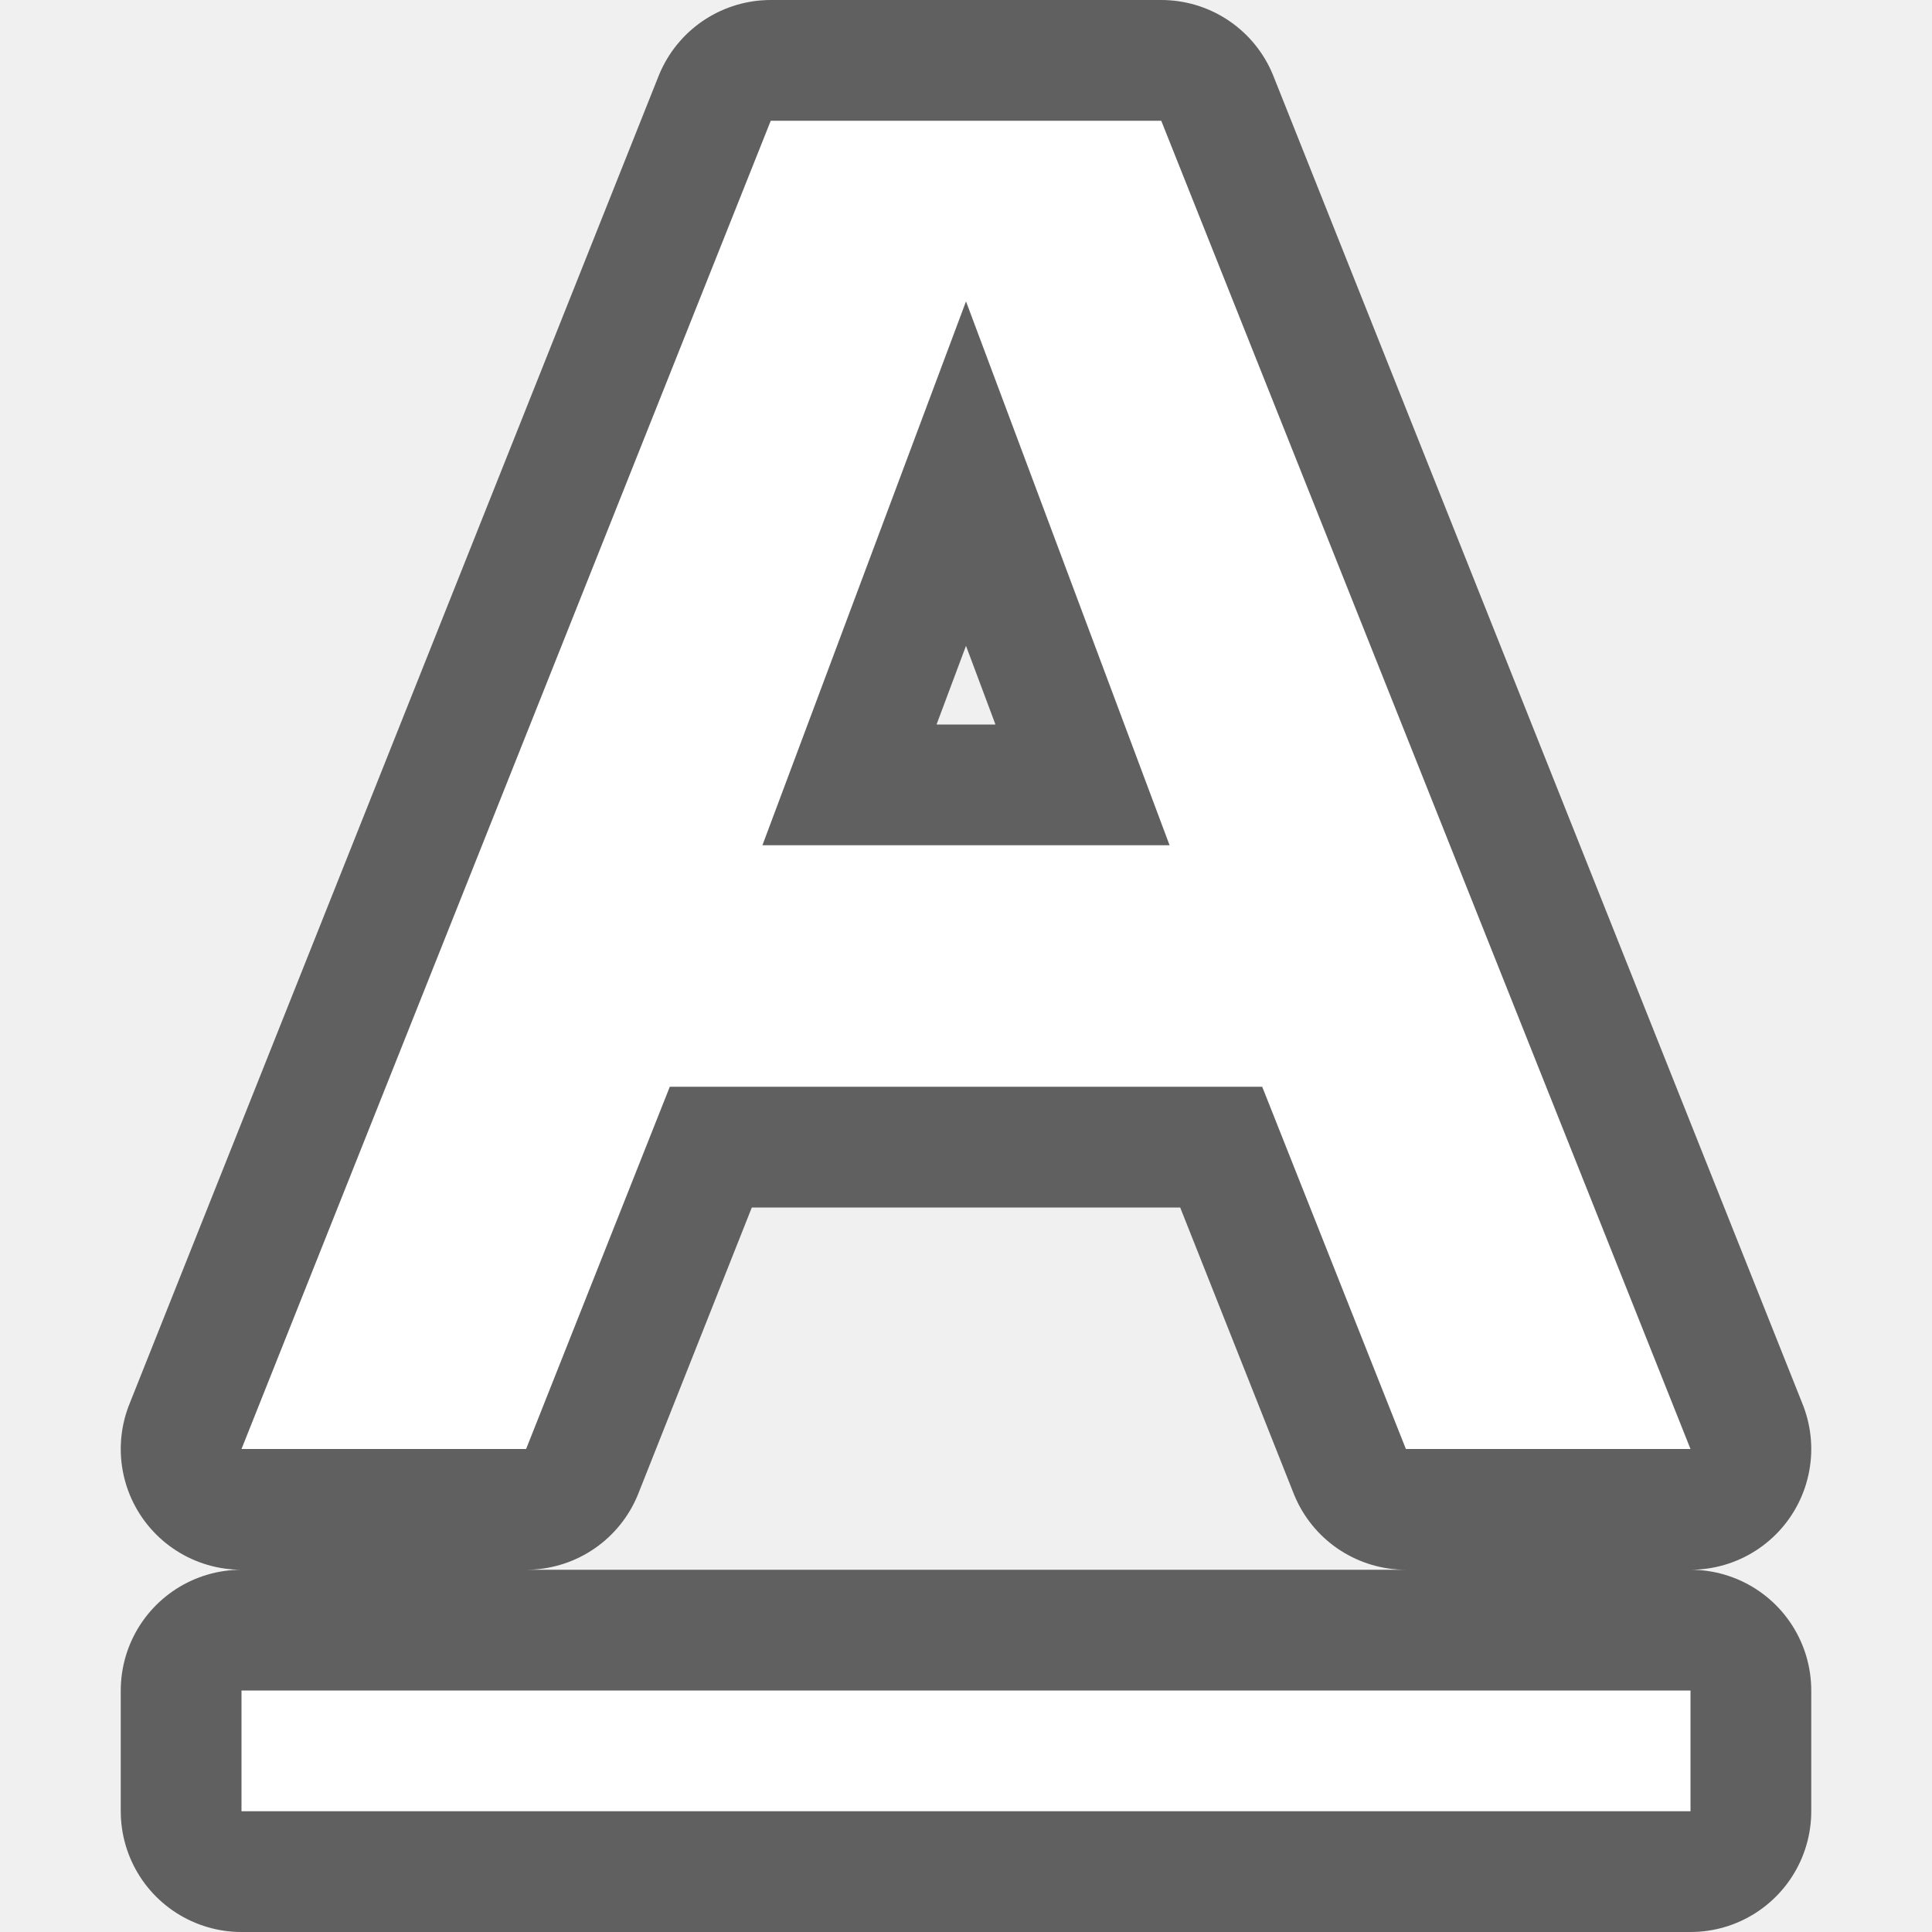
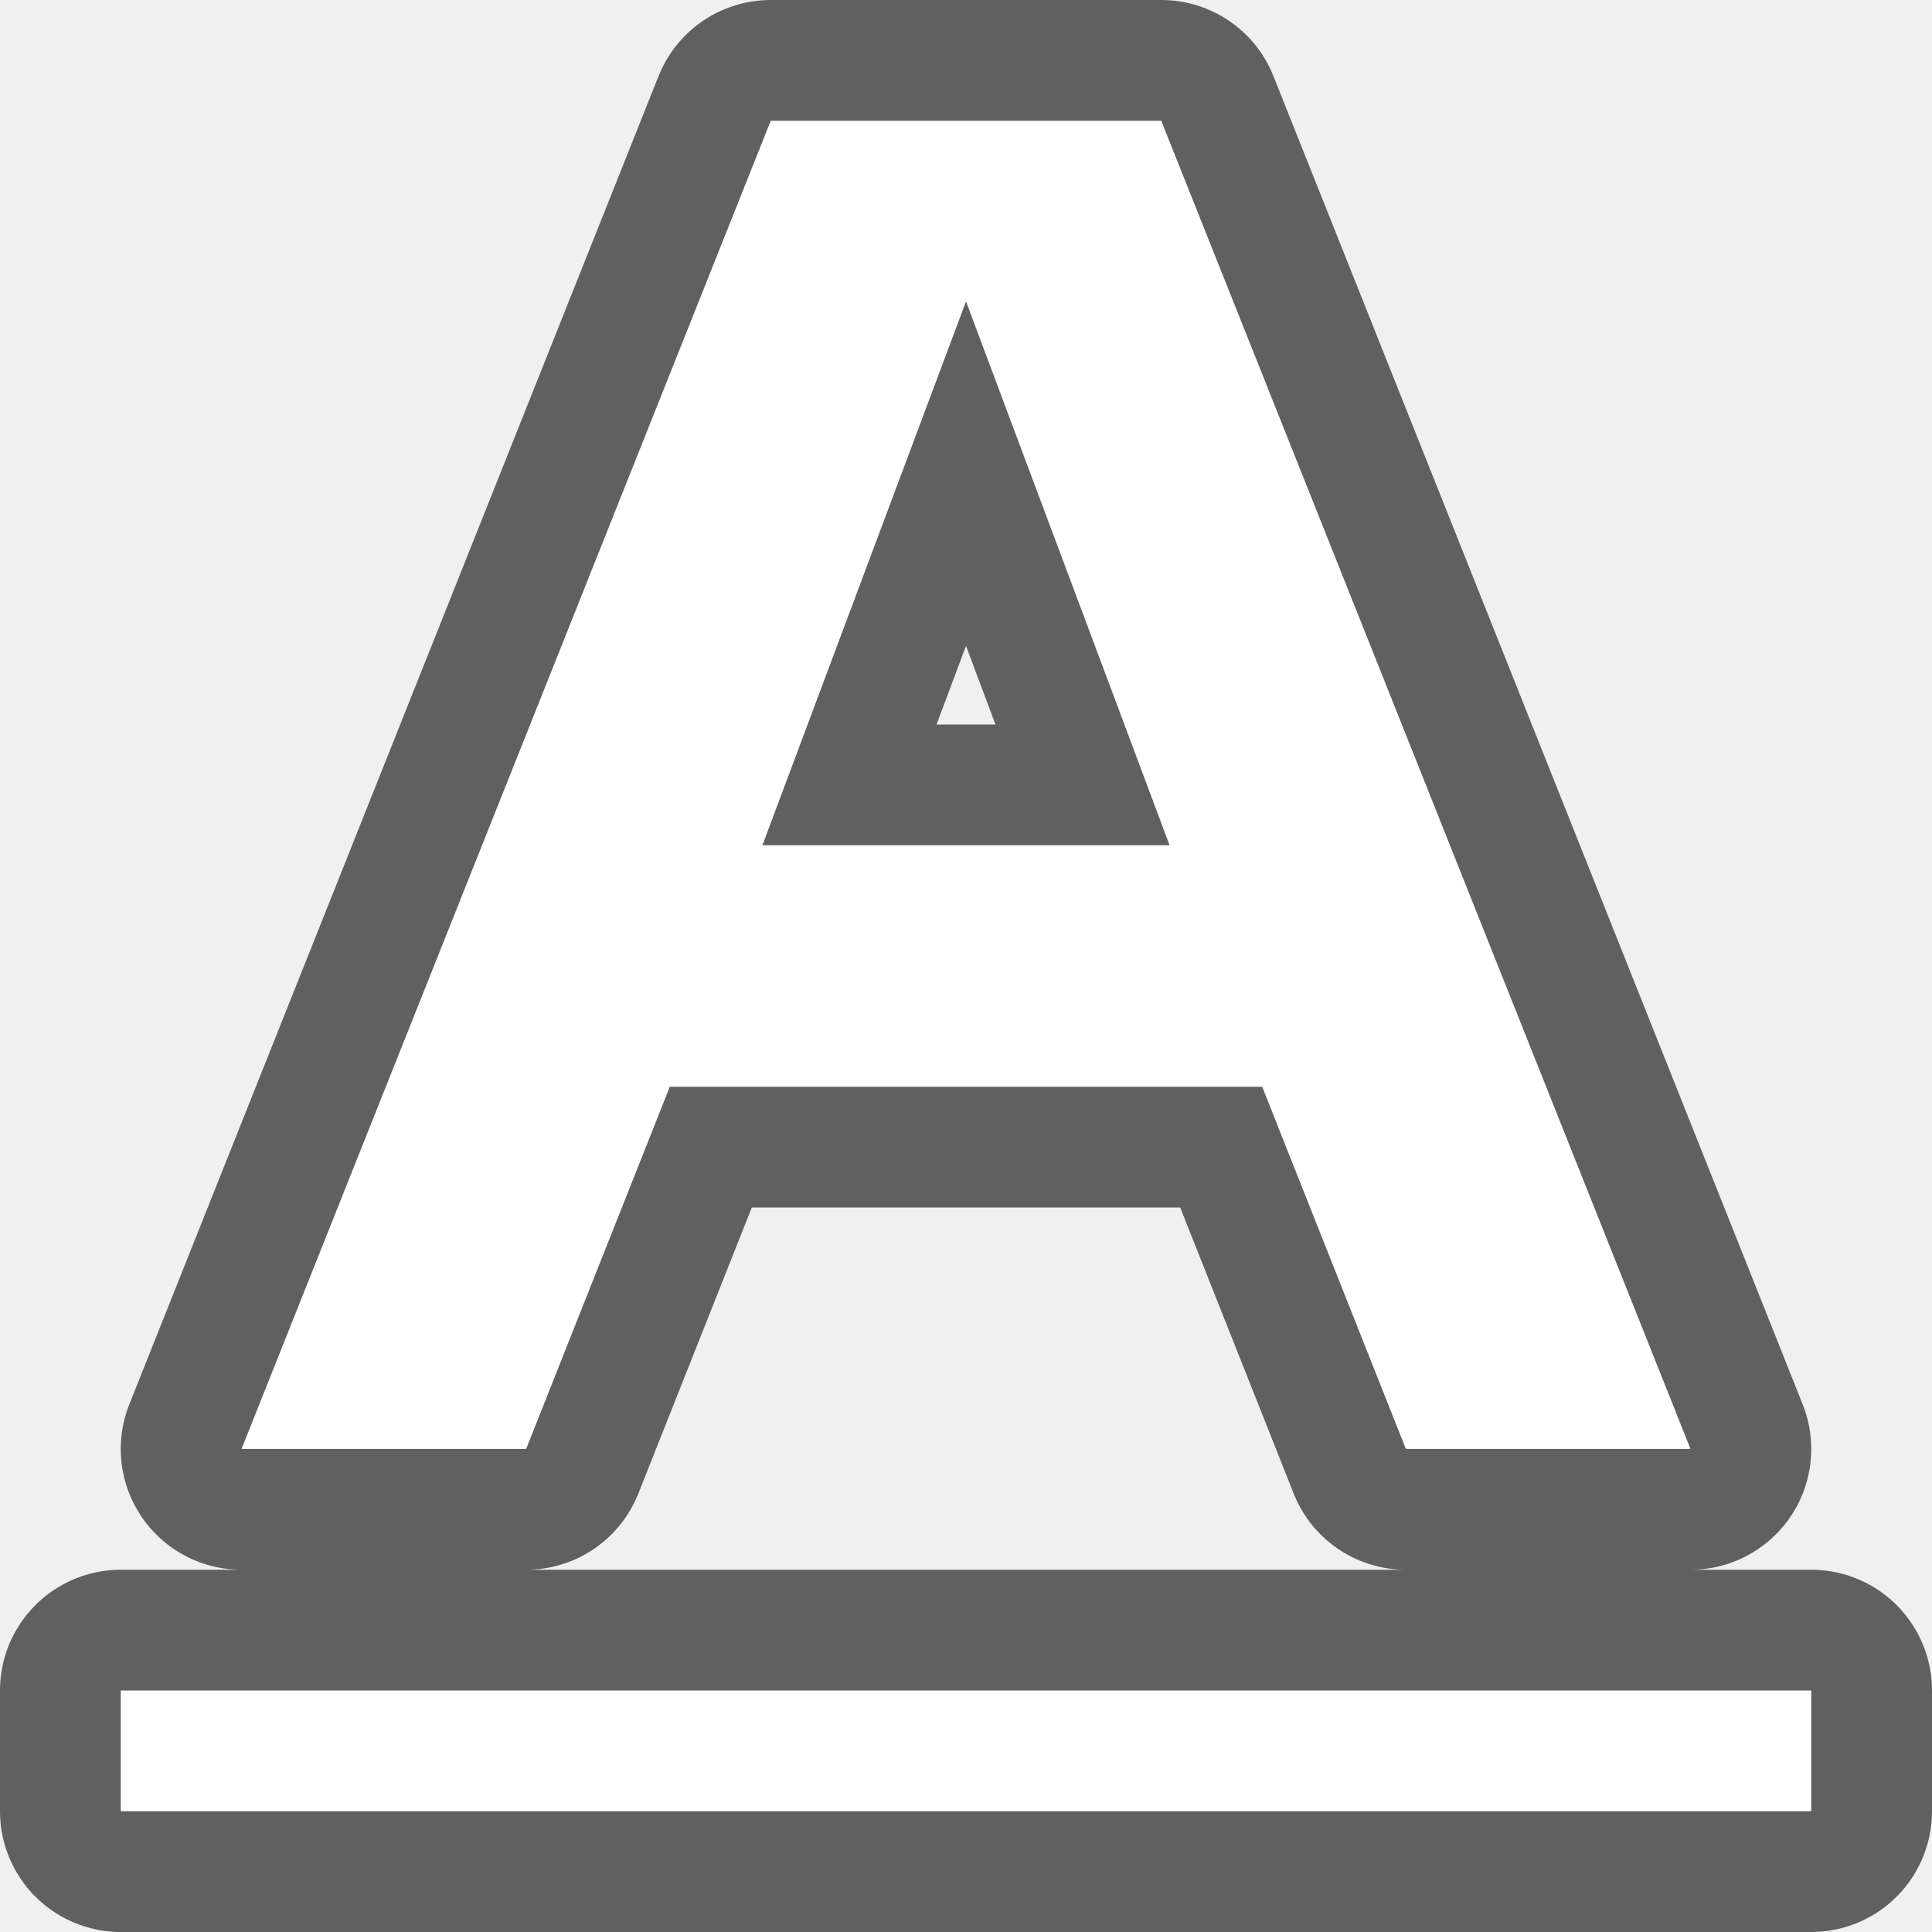
<svg xmlns="http://www.w3.org/2000/svg" viewBox="0 0 16 16">
-   <path d="M2 14v1h12v-1zM6.383 1L2 12h2.357l1.19-3h4.906l1.19 3H14L9.617 1H8zM8 2.496L9.686 7H6.314z" stroke="#000" opacity=".6" stroke-width="2" stroke-linejoin="round" />
-   <path d="M2 14v1h12v-1zM6.383 1L2 12h2.357l1.19-3h4.906l1.19 3H14L9.617 1H8zM8 2.496L9.686 7H6.314z" fill="#fff" />
+   <path d="M1 14v1h14v-1zM6.383 1L2 12h2.357l1.19-3h4.906l1.19 3H14L9.617 1H8zM8 2.496L9.686 7H6.314z" opacity=".6" stroke="#000" stroke-width="2" stroke-linejoin="round" />
+   <path d="M1 14v1h14v-1zM6.383 1L2 12h2.357l1.19-3h4.906l1.19 3H14L9.617 1H8zM8 2.496L9.686 7H6.314z" fill="#fff" />
</svg>
